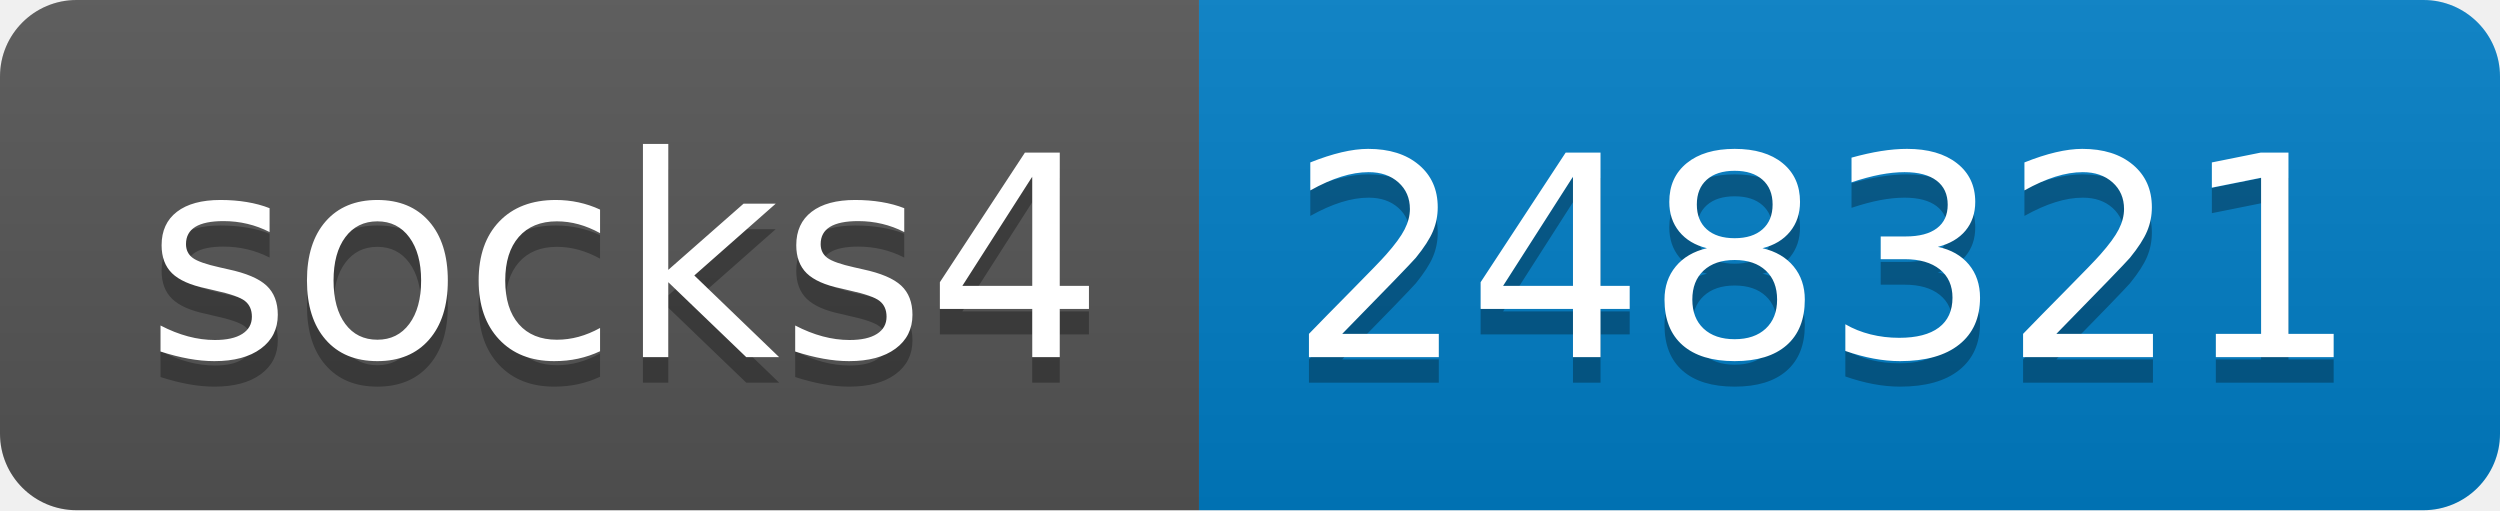
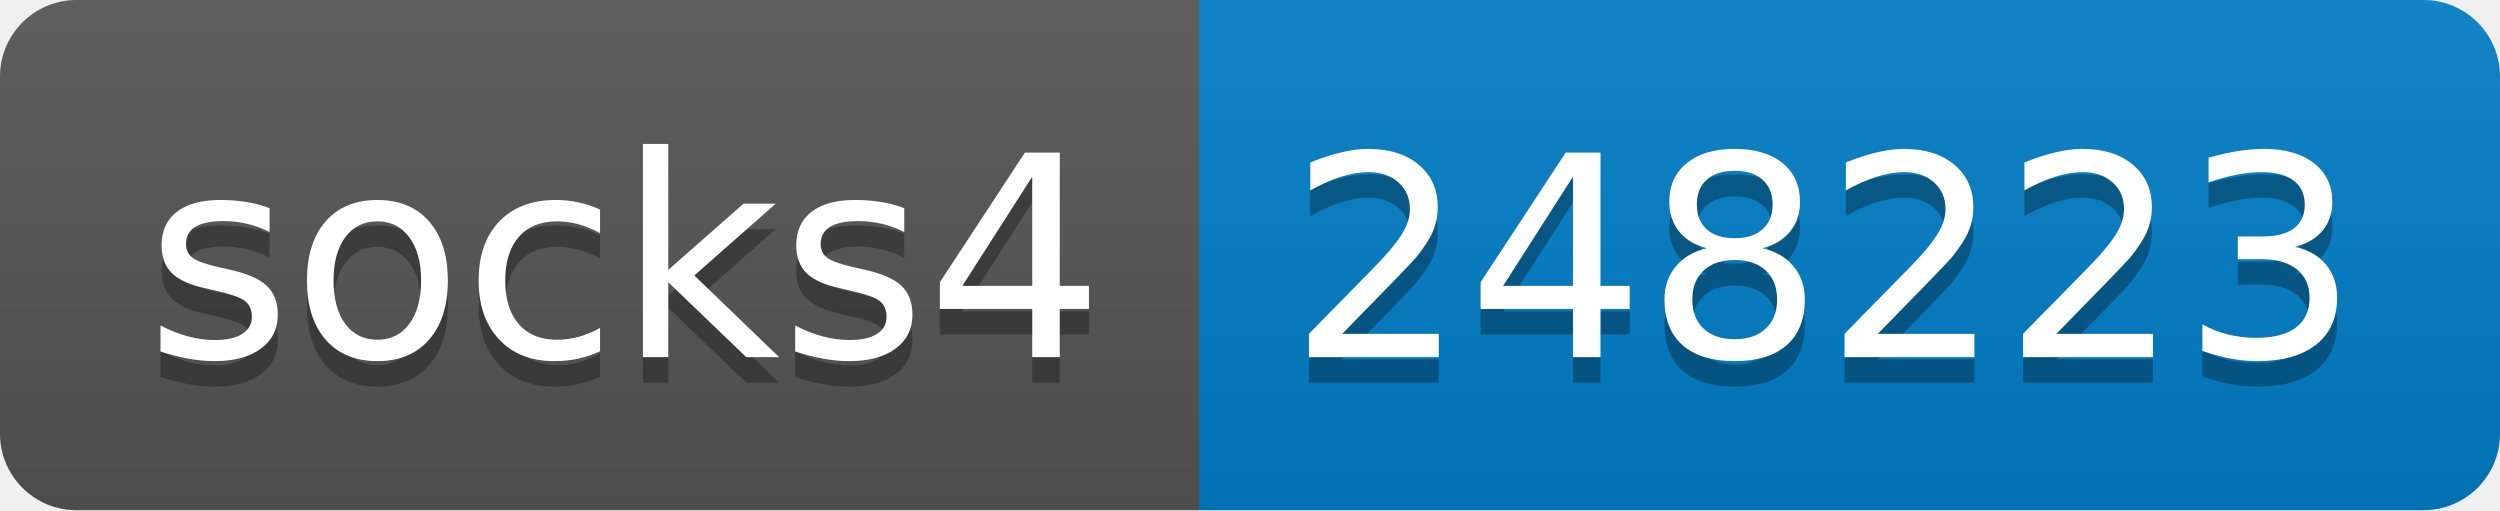
- <svg xmlns="http://www.w3.org/2000/svg" width="98" height="20" role="img" aria-label="socks4: 248321">
+ <svg xmlns="http://www.w3.org/2000/svg" width="98" height="20" role="img" aria-label="socks4: 248223">
  <linearGradient id="s" x2="0" y2="100%">
    <stop offset="0" stop-color="#bbb" stop-opacity=".1" />
    <stop offset="1" stop-opacity=".1" />
  </linearGradient>
  <clipPath id="r">
    <rect width="98" height="20" rx="3" fill="#fff" />
  </clipPath>
  <g clip-path="url(#r)">
    <rect width="47" height="20" fill="#555" />
    <rect x="47" width="51" height="20" fill="#007ec6" />
    <rect width="98" height="20" fill="url(#s)" />
  </g>
  <g fill="#fff" text-anchor="middle" font-family="Verdana,Geneva,DejaVu Sans,sans-serif" text-rendering="geometricPrecision" font-size="110">
    <text aria-hidden="true" x="245" y="150" fill="#010101" fill-opacity=".3" transform="scale(.1)" textLength="370">socks4</text>
    <text x="245" y="140" transform="scale(.1)" fill="#fff" textLength="370">socks4</text>
-     <text aria-hidden="true" x="715" y="150" fill="#010101" fill-opacity=".3" transform="scale(.1)" textLength="410">248321</text>
-     <text x="715" y="140" transform="scale(.1)" fill="#fff" textLength="410">248321</text>
+     <text aria-hidden="true" x="715" y="150" fill="#010101" fill-opacity=".3" transform="scale(.1)" textLength="410">248223</text>
+     <text x="715" y="140" transform="scale(.1)" fill="#fff" textLength="410">248223</text>
  </g>
</svg>
